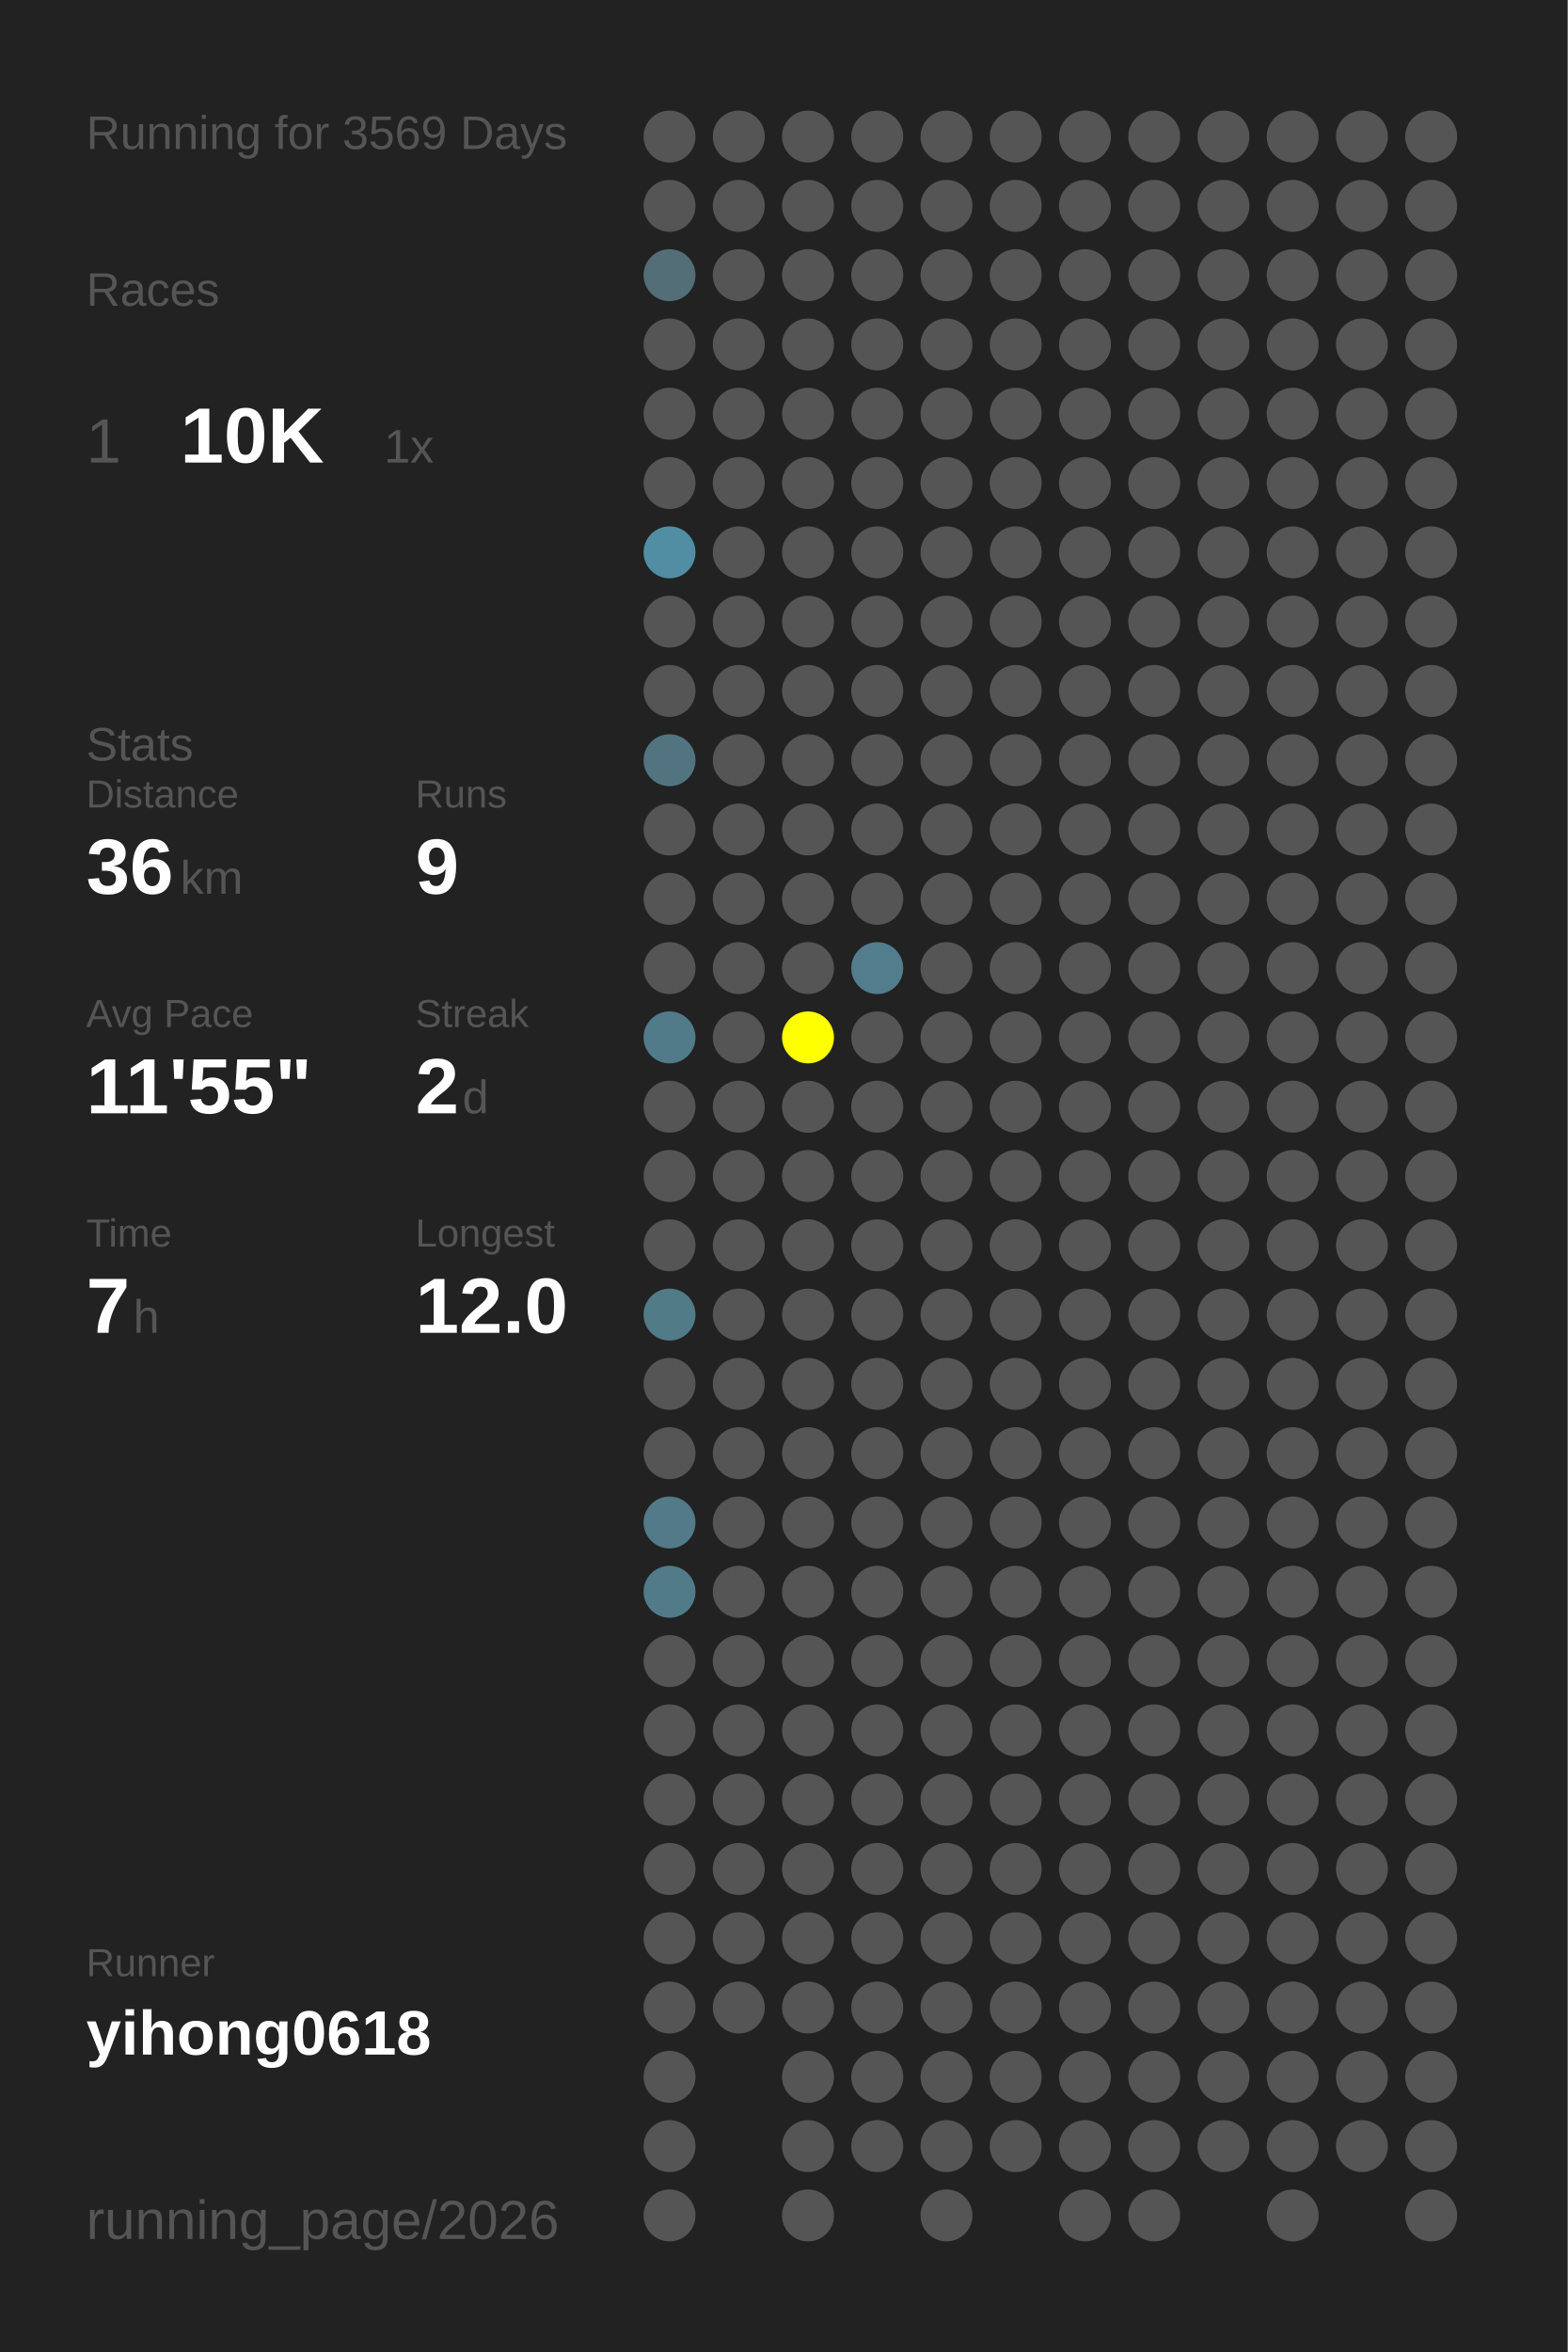
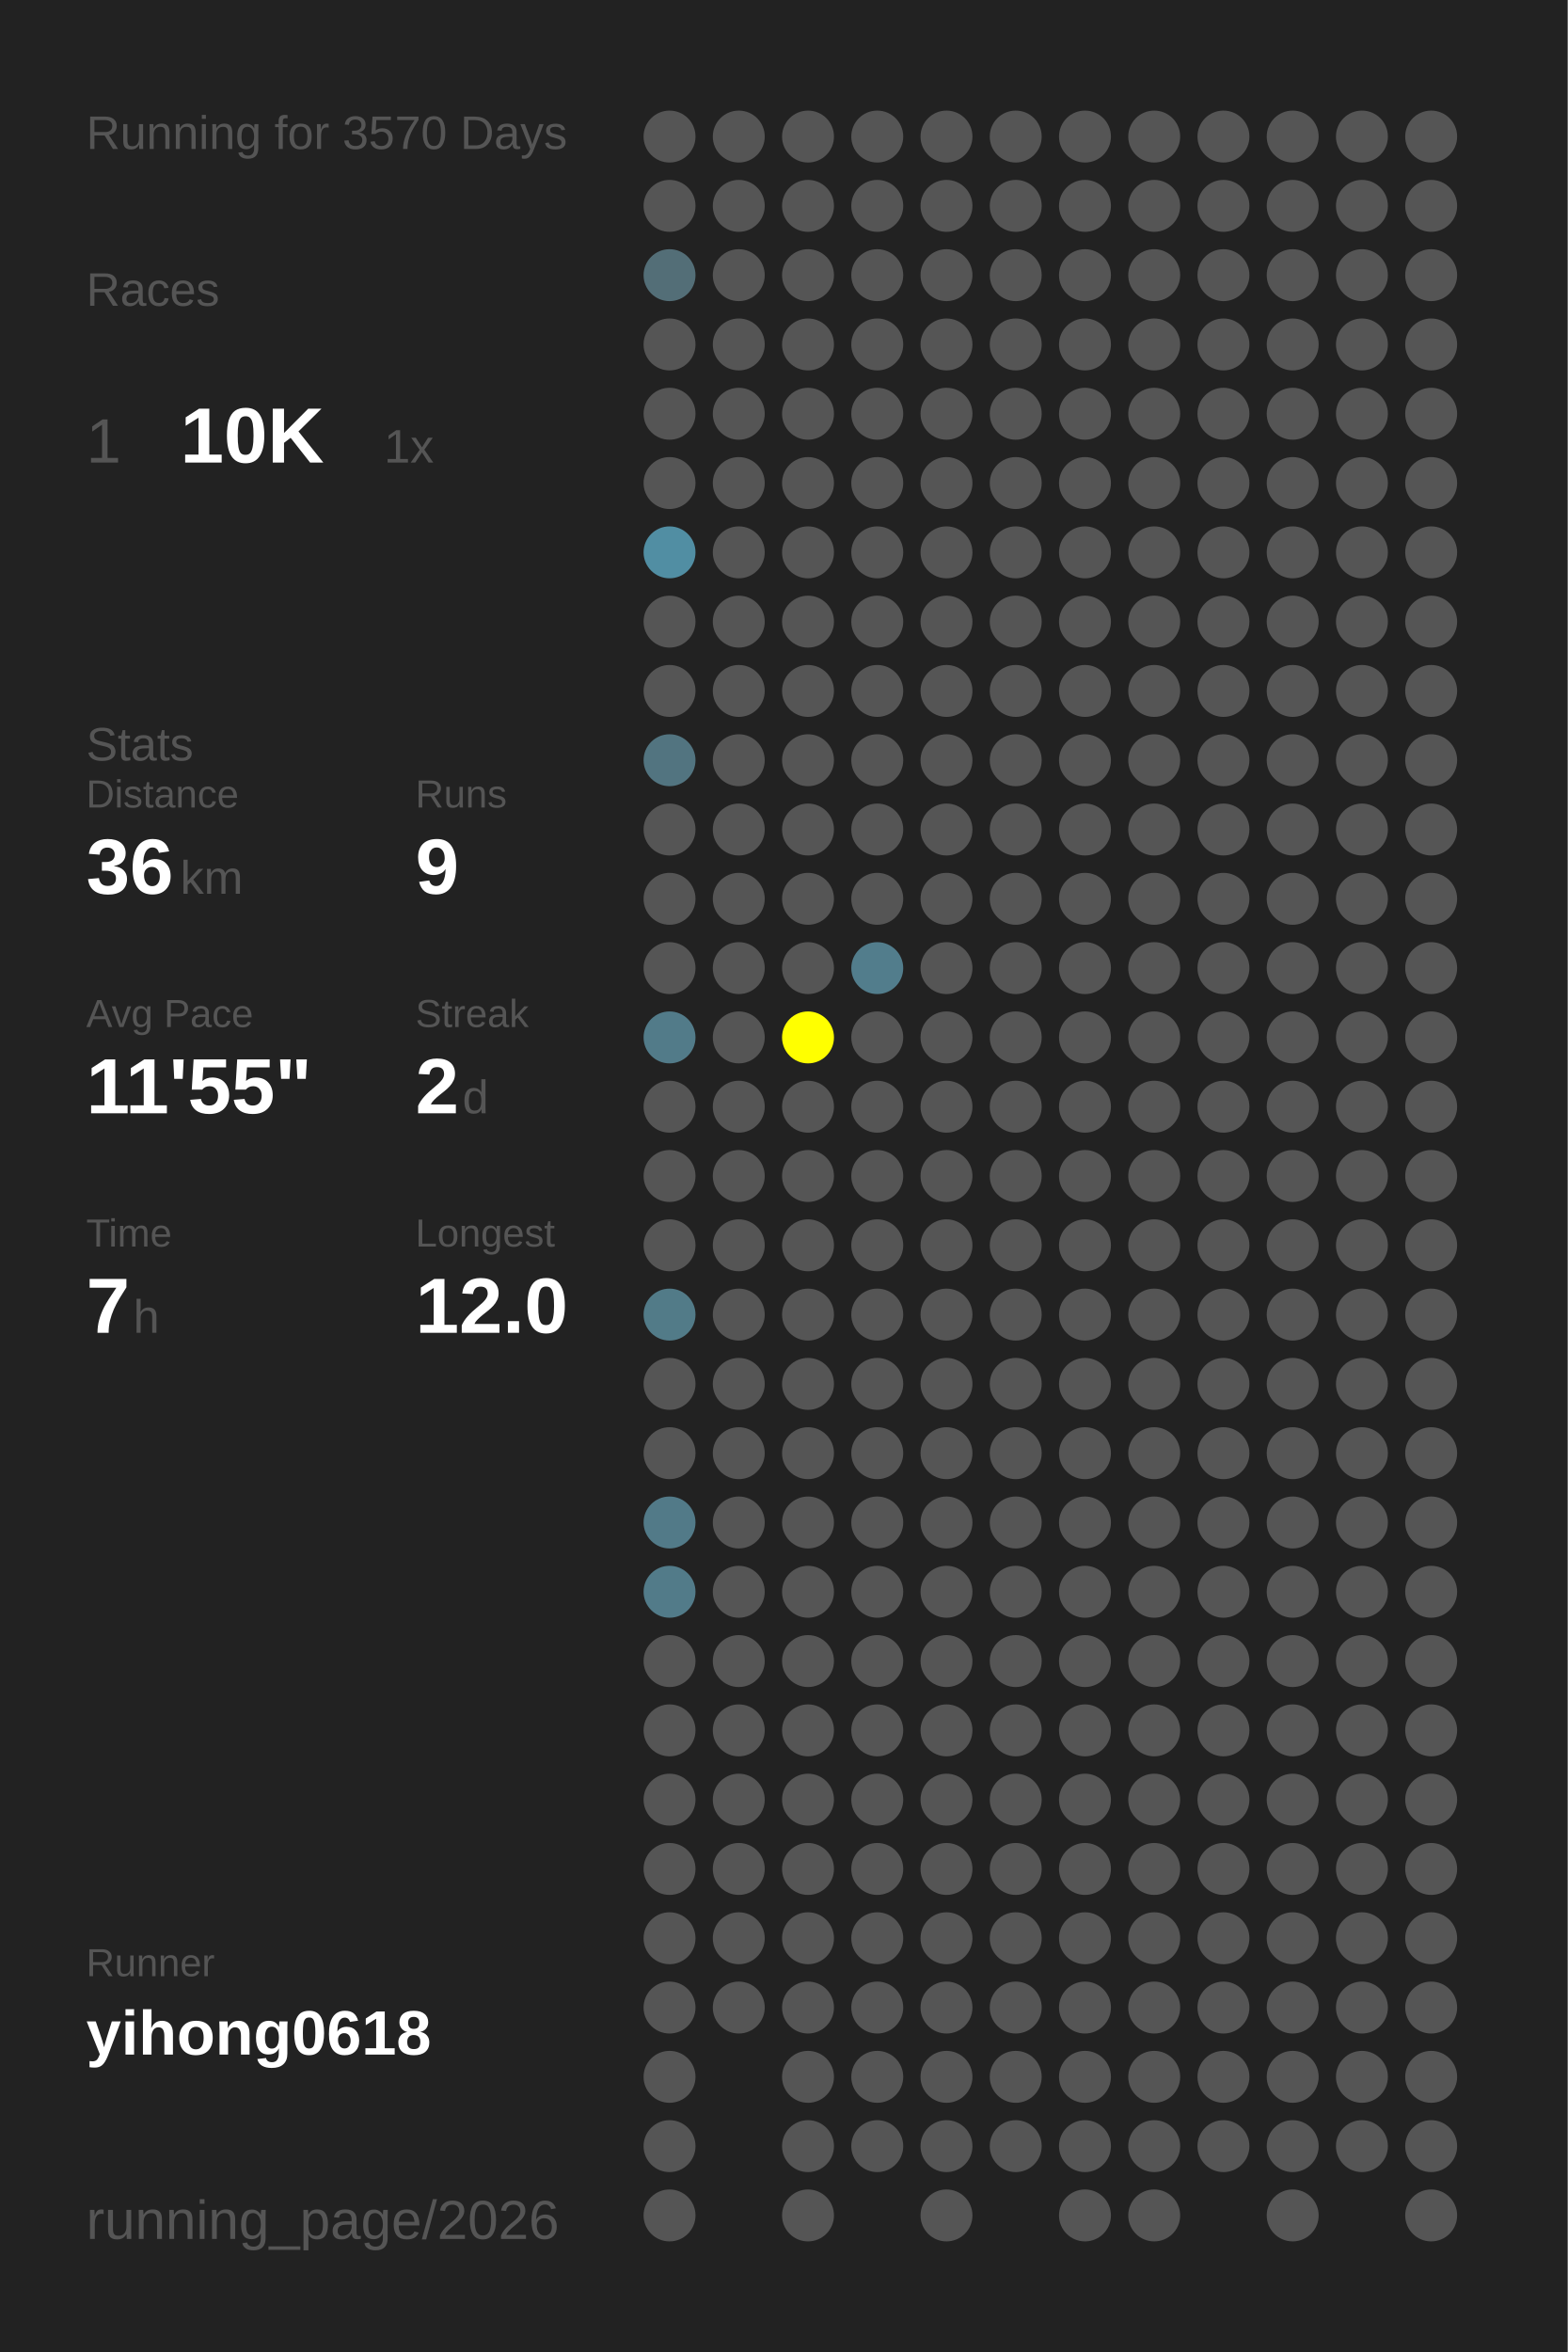
<svg xmlns="http://www.w3.org/2000/svg" baseProfile="full" height="300mm" version="1.1" viewBox="0,0,200,300" width="200mm">
  <defs />
  <rect fill="#222222" height="300" width="200" x="0" y="0" />
-   <text fill="#555555" style="font-size:6px; font-family:Arial;" x="11" y="19">Running for 3569 Days</text>
+   <text fill="#555555" style="font-size:6px; font-family:Arial;" x="11" y="19">Running for 3570 Days</text>
  <text fill="#555555" style="font-size:6px; font-family:Arial;" x="11" y="39">Races</text>
  <text fill="#555555" style="font-size:8px; font-family:Arial;" x="11" y="59">1</text>
  <text fill="#FFFFFF" style="font-size:10px; font-family:Arial; font-weight:bold;" x="23" y="59">10K</text>
  <text fill="#555555" style="font-size:6px; font-family:Arial;" x="49" y="59">1x</text>
  <text fill="#555555" style="font-size:6px; font-family:Arial;" x="11" y="97">Stats</text>
  <text fill="#555555" style="font-size:5px; font-family:Arial;" x="11" y="103">Distance</text>
  <text fill="#FFFFFF" style="font-size:10px; font-family:Arial; font-weight:bold;" x="11" y="114">36</text>
  <text fill="#555555" style="font-size:6px; font-family:Arial;" x="23" y="114">km</text>
  <text fill="#555555" style="font-size:5px; font-family:Arial;" x="53" y="103">Runs</text>
  <text fill="#FFFFFF" style="font-size:10px; font-family:Arial; font-weight:bold;" x="53" y="114">9</text>
  <text fill="#555555" style="font-size:5px; font-family:Arial;" x="11" y="131">Avg Pace</text>
  <text fill="#FFFFFF" style="font-size:10px; font-family:Arial; font-weight:bold;" x="11" y="142">11'55"</text>
  <text fill="#555555" style="font-size:5px; font-family:Arial;" x="53" y="131">Streak</text>
  <text fill="#FFFFFF" style="font-size:10px; font-family:Arial; font-weight:bold;" x="53" y="142">2</text>
  <text fill="#555555" style="font-size:6px; font-family:Arial;" x="59" y="142">d</text>
  <text fill="#555555" style="font-size:5px; font-family:Arial;" x="11" y="159">Time</text>
  <text fill="#FFFFFF" style="font-size:10px; font-family:Arial; font-weight:bold;" x="11" y="170">7</text>
  <text fill="#555555" style="font-size:6px; font-family:Arial;" x="17" y="170">h</text>
  <text fill="#555555" style="font-size:5px; font-family:Arial;" x="53" y="159">Longest</text>
  <text fill="#FFFFFF" style="font-size:10px; font-family:Arial; font-weight:bold;" x="53" y="170">12.0</text>
  <text fill="#555555" style="font-size:5px; font-family:Arial;" x="11" y="252.065">Runner</text>
  <text fill="#FFFFFF" style="font-size:8px; font-family:Arial; font-weight:bold;" x="11" y="262.065">yihong0618</text>
  <text fill="#555555" style="font-size:7px; font-family:Arial;" x="11" y="285.581">running_page/2026</text>
  <circle cx="85.417" cy="17.419" fill="#555555" r="3.312" />
  <circle cx="85.417" cy="26.258" fill="#555555" r="3.312" />
  <circle cx="85.417" cy="35.097" fill="#536e77" r="3.312" />
  <circle cx="85.417" cy="43.935" fill="#555555" r="3.312" />
  <circle cx="85.417" cy="52.774" fill="#555555" r="3.312" />
  <circle cx="85.417" cy="61.613" fill="#555555" r="3.312" />
  <circle cx="85.417" cy="70.452" fill="#518ea3" r="3.312" />
  <circle cx="85.417" cy="79.29" fill="#555555" r="3.312" />
  <circle cx="85.417" cy="88.129" fill="#555555" r="3.312" />
  <circle cx="85.417" cy="96.968" fill="#527480" r="3.312" />
  <circle cx="85.417" cy="105.806" fill="#555555" r="3.312" />
  <circle cx="85.417" cy="114.645" fill="#555555" r="3.312" />
  <circle cx="85.417" cy="123.484" fill="#555555" r="3.312" />
  <circle cx="85.417" cy="132.323" fill="#527b89" r="3.312" />
  <circle cx="85.417" cy="141.161" fill="#555555" r="3.312" />
  <circle cx="85.417" cy="150" fill="#555555" r="3.312" />
  <circle cx="85.417" cy="158.839" fill="#555555" r="3.312" />
  <circle cx="85.417" cy="167.677" fill="#527b88" r="3.312" />
  <circle cx="85.417" cy="176.516" fill="#555555" r="3.312" />
  <circle cx="85.417" cy="185.355" fill="#555555" r="3.312" />
  <circle cx="85.417" cy="194.194" fill="#527a88" r="3.312" />
  <circle cx="85.417" cy="203.032" fill="#527b89" r="3.312" />
  <circle cx="85.417" cy="211.871" fill="#555555" r="3.312" />
  <circle cx="85.417" cy="220.71" fill="#555555" r="3.312" />
  <circle cx="85.417" cy="229.548" fill="#555555" r="3.312" />
  <circle cx="85.417" cy="238.387" fill="#555555" r="3.312" />
  <circle cx="85.417" cy="247.226" fill="#555555" r="3.312" />
  <circle cx="85.417" cy="256.065" fill="#555555" r="3.312" />
  <circle cx="85.417" cy="264.903" fill="#555555" r="3.312" />
  <circle cx="85.417" cy="273.742" fill="#555555" r="3.312" />
  <circle cx="85.417" cy="282.581" fill="#555555" r="3.312" />
  <circle cx="94.25" cy="17.419" fill="#555555" r="3.312" />
  <circle cx="94.25" cy="26.258" fill="#555555" r="3.312" />
  <circle cx="94.25" cy="35.097" fill="#555555" r="3.312" />
  <circle cx="94.25" cy="43.935" fill="#555555" r="3.312" />
  <circle cx="94.25" cy="52.774" fill="#555555" r="3.312" />
  <circle cx="94.25" cy="61.613" fill="#555555" r="3.312" />
  <circle cx="94.25" cy="70.452" fill="#555555" r="3.312" />
  <circle cx="94.25" cy="79.29" fill="#555555" r="3.312" />
  <circle cx="94.25" cy="88.129" fill="#555555" r="3.312" />
  <circle cx="94.25" cy="96.968" fill="#555555" r="3.312" />
  <circle cx="94.25" cy="105.806" fill="#555555" r="3.312" />
  <circle cx="94.25" cy="114.645" fill="#555555" r="3.312" />
  <circle cx="94.25" cy="123.484" fill="#555555" r="3.312" />
  <circle cx="94.25" cy="132.323" fill="#555555" r="3.312" />
  <circle cx="94.25" cy="141.161" fill="#555555" r="3.312" />
  <circle cx="94.25" cy="150" fill="#555555" r="3.312" />
  <circle cx="94.25" cy="158.839" fill="#555555" r="3.312" />
  <circle cx="94.25" cy="167.677" fill="#555555" r="3.312" />
  <circle cx="94.25" cy="176.516" fill="#555555" r="3.312" />
  <circle cx="94.25" cy="185.355" fill="#555555" r="3.312" />
  <circle cx="94.25" cy="194.194" fill="#555555" r="3.312" />
  <circle cx="94.25" cy="203.032" fill="#555555" r="3.312" />
  <circle cx="94.25" cy="211.871" fill="#555555" r="3.312" />
  <circle cx="94.25" cy="220.71" fill="#555555" r="3.312" />
  <circle cx="94.25" cy="229.548" fill="#555555" r="3.312" />
  <circle cx="94.25" cy="238.387" fill="#555555" r="3.312" />
  <circle cx="94.25" cy="247.226" fill="#555555" r="3.312" />
  <circle cx="94.25" cy="256.065" fill="#555555" r="3.312" />
  <circle cx="103.083" cy="17.419" fill="#555555" r="3.312" />
  <circle cx="103.083" cy="26.258" fill="#555555" r="3.312" />
  <circle cx="103.083" cy="35.097" fill="#555555" r="3.312" />
  <circle cx="103.083" cy="43.935" fill="#555555" r="3.312" />
  <circle cx="103.083" cy="52.774" fill="#555555" r="3.312" />
  <circle cx="103.083" cy="61.613" fill="#555555" r="3.312" />
  <circle cx="103.083" cy="70.452" fill="#555555" r="3.312" />
  <circle cx="103.083" cy="79.29" fill="#555555" r="3.312" />
  <circle cx="103.083" cy="88.129" fill="#555555" r="3.312" />
  <circle cx="103.083" cy="96.968" fill="#555555" r="3.312" />
  <circle cx="103.083" cy="105.806" fill="#555555" r="3.312" />
  <circle cx="103.083" cy="114.645" fill="#555555" r="3.312" />
  <circle cx="103.083" cy="123.484" fill="#555555" r="3.312" />
  <circle cx="103.083" cy="132.323" fill="#FFFF00" r="3.312" />
  <circle cx="103.083" cy="141.161" fill="#555555" r="3.312" />
  <circle cx="103.083" cy="150" fill="#555555" r="3.312" />
  <circle cx="103.083" cy="158.839" fill="#555555" r="3.312" />
  <circle cx="103.083" cy="167.677" fill="#555555" r="3.312" />
  <circle cx="103.083" cy="176.516" fill="#555555" r="3.312" />
  <circle cx="103.083" cy="185.355" fill="#555555" r="3.312" />
  <circle cx="103.083" cy="194.194" fill="#555555" r="3.312" />
  <circle cx="103.083" cy="203.032" fill="#555555" r="3.312" />
  <circle cx="103.083" cy="211.871" fill="#555555" r="3.312" />
  <circle cx="103.083" cy="220.71" fill="#555555" r="3.312" />
  <circle cx="103.083" cy="229.548" fill="#555555" r="3.312" />
  <circle cx="103.083" cy="238.387" fill="#555555" r="3.312" />
  <circle cx="103.083" cy="247.226" fill="#555555" r="3.312" />
  <circle cx="103.083" cy="256.065" fill="#555555" r="3.312" />
  <circle cx="103.083" cy="264.903" fill="#555555" r="3.312" />
  <circle cx="103.083" cy="273.742" fill="#555555" r="3.312" />
  <circle cx="103.083" cy="282.581" fill="#555555" r="3.312" />
  <circle cx="111.917" cy="17.419" fill="#555555" r="3.312" />
  <circle cx="111.917" cy="26.258" fill="#555555" r="3.312" />
  <circle cx="111.917" cy="35.097" fill="#555555" r="3.312" />
  <circle cx="111.917" cy="43.935" fill="#555555" r="3.312" />
  <circle cx="111.917" cy="52.774" fill="#555555" r="3.312" />
  <circle cx="111.917" cy="61.613" fill="#555555" r="3.312" />
  <circle cx="111.917" cy="70.452" fill="#555555" r="3.312" />
  <circle cx="111.917" cy="79.29" fill="#555555" r="3.312" />
  <circle cx="111.917" cy="88.129" fill="#555555" r="3.312" />
  <circle cx="111.917" cy="96.968" fill="#555555" r="3.312" />
  <circle cx="111.917" cy="105.806" fill="#555555" r="3.312" />
  <circle cx="111.917" cy="114.645" fill="#555555" r="3.312" />
  <circle cx="111.917" cy="123.484" fill="#527d8c" r="3.312" />
  <circle cx="111.917" cy="132.323" fill="#555555" r="3.312" />
  <circle cx="111.917" cy="141.161" fill="#555555" r="3.312" />
  <circle cx="111.917" cy="150" fill="#555555" r="3.312" />
  <circle cx="111.917" cy="158.839" fill="#555555" r="3.312" />
  <circle cx="111.917" cy="167.677" fill="#555555" r="3.312" />
  <circle cx="111.917" cy="176.516" fill="#555555" r="3.312" />
  <circle cx="111.917" cy="185.355" fill="#555555" r="3.312" />
  <circle cx="111.917" cy="194.194" fill="#555555" r="3.312" />
  <circle cx="111.917" cy="203.032" fill="#555555" r="3.312" />
  <circle cx="111.917" cy="211.871" fill="#555555" r="3.312" />
  <circle cx="111.917" cy="220.71" fill="#555555" r="3.312" />
  <circle cx="111.917" cy="229.548" fill="#555555" r="3.312" />
  <circle cx="111.917" cy="238.387" fill="#555555" r="3.312" />
  <circle cx="111.917" cy="247.226" fill="#555555" r="3.312" />
  <circle cx="111.917" cy="256.065" fill="#555555" r="3.312" />
  <circle cx="111.917" cy="264.903" fill="#555555" r="3.312" />
  <circle cx="111.917" cy="273.742" fill="#555555" r="3.312" />
  <circle cx="120.75" cy="17.419" fill="#555555" r="3.312" />
  <circle cx="120.75" cy="26.258" fill="#555555" r="3.312" />
  <circle cx="120.75" cy="35.097" fill="#555555" r="3.312" />
  <circle cx="120.75" cy="43.935" fill="#555555" r="3.312" />
  <circle cx="120.75" cy="52.774" fill="#555555" r="3.312" />
  <circle cx="120.75" cy="61.613" fill="#555555" r="3.312" />
  <circle cx="120.75" cy="70.452" fill="#555555" r="3.312" />
  <circle cx="120.75" cy="79.29" fill="#555555" r="3.312" />
  <circle cx="120.75" cy="88.129" fill="#555555" r="3.312" />
  <circle cx="120.75" cy="96.968" fill="#555555" r="3.312" />
  <circle cx="120.75" cy="105.806" fill="#555555" r="3.312" />
  <circle cx="120.75" cy="114.645" fill="#555555" r="3.312" />
  <circle cx="120.75" cy="123.484" fill="#555555" r="3.312" />
  <circle cx="120.75" cy="132.323" fill="#555555" r="3.312" />
  <circle cx="120.75" cy="141.161" fill="#555555" r="3.312" />
  <circle cx="120.75" cy="150" fill="#555555" r="3.312" />
  <circle cx="120.75" cy="158.839" fill="#555555" r="3.312" />
  <circle cx="120.75" cy="167.677" fill="#555555" r="3.312" />
  <circle cx="120.75" cy="176.516" fill="#555555" r="3.312" />
  <circle cx="120.75" cy="185.355" fill="#555555" r="3.312" />
  <circle cx="120.75" cy="194.194" fill="#555555" r="3.312" />
  <circle cx="120.75" cy="203.032" fill="#555555" r="3.312" />
  <circle cx="120.75" cy="211.871" fill="#555555" r="3.312" />
  <circle cx="120.75" cy="220.71" fill="#555555" r="3.312" />
  <circle cx="120.75" cy="229.548" fill="#555555" r="3.312" />
  <circle cx="120.75" cy="238.387" fill="#555555" r="3.312" />
  <circle cx="120.75" cy="247.226" fill="#555555" r="3.312" />
  <circle cx="120.75" cy="256.065" fill="#555555" r="3.312" />
  <circle cx="120.75" cy="264.903" fill="#555555" r="3.312" />
  <circle cx="120.75" cy="273.742" fill="#555555" r="3.312" />
  <circle cx="120.75" cy="282.581" fill="#555555" r="3.312" />
  <circle cx="129.583" cy="17.419" fill="#555555" r="3.312" />
  <circle cx="129.583" cy="26.258" fill="#555555" r="3.312" />
  <circle cx="129.583" cy="35.097" fill="#555555" r="3.312" />
  <circle cx="129.583" cy="43.935" fill="#555555" r="3.312" />
  <circle cx="129.583" cy="52.774" fill="#555555" r="3.312" />
  <circle cx="129.583" cy="61.613" fill="#555555" r="3.312" />
  <circle cx="129.583" cy="70.452" fill="#555555" r="3.312" />
  <circle cx="129.583" cy="79.29" fill="#555555" r="3.312" />
  <circle cx="129.583" cy="88.129" fill="#555555" r="3.312" />
  <circle cx="129.583" cy="96.968" fill="#555555" r="3.312" />
  <circle cx="129.583" cy="105.806" fill="#555555" r="3.312" />
  <circle cx="129.583" cy="114.645" fill="#555555" r="3.312" />
  <circle cx="129.583" cy="123.484" fill="#555555" r="3.312" />
  <circle cx="129.583" cy="132.323" fill="#555555" r="3.312" />
  <circle cx="129.583" cy="141.161" fill="#555555" r="3.312" />
  <circle cx="129.583" cy="150" fill="#555555" r="3.312" />
  <circle cx="129.583" cy="158.839" fill="#555555" r="3.312" />
  <circle cx="129.583" cy="167.677" fill="#555555" r="3.312" />
  <circle cx="129.583" cy="176.516" fill="#555555" r="3.312" />
  <circle cx="129.583" cy="185.355" fill="#555555" r="3.312" />
  <circle cx="129.583" cy="194.194" fill="#555555" r="3.312" />
  <circle cx="129.583" cy="203.032" fill="#555555" r="3.312" />
  <circle cx="129.583" cy="211.871" fill="#555555" r="3.312" />
  <circle cx="129.583" cy="220.71" fill="#555555" r="3.312" />
  <circle cx="129.583" cy="229.548" fill="#555555" r="3.312" />
  <circle cx="129.583" cy="238.387" fill="#555555" r="3.312" />
  <circle cx="129.583" cy="247.226" fill="#555555" r="3.312" />
  <circle cx="129.583" cy="256.065" fill="#555555" r="3.312" />
  <circle cx="129.583" cy="264.903" fill="#555555" r="3.312" />
  <circle cx="129.583" cy="273.742" fill="#555555" r="3.312" />
  <circle cx="138.417" cy="17.419" fill="#555555" r="3.312" />
  <circle cx="138.417" cy="26.258" fill="#555555" r="3.312" />
  <circle cx="138.417" cy="35.097" fill="#555555" r="3.312" />
  <circle cx="138.417" cy="43.935" fill="#555555" r="3.312" />
  <circle cx="138.417" cy="52.774" fill="#555555" r="3.312" />
  <circle cx="138.417" cy="61.613" fill="#555555" r="3.312" />
  <circle cx="138.417" cy="70.452" fill="#555555" r="3.312" />
  <circle cx="138.417" cy="79.29" fill="#555555" r="3.312" />
  <circle cx="138.417" cy="88.129" fill="#555555" r="3.312" />
  <circle cx="138.417" cy="96.968" fill="#555555" r="3.312" />
  <circle cx="138.417" cy="105.806" fill="#555555" r="3.312" />
  <circle cx="138.417" cy="114.645" fill="#555555" r="3.312" />
  <circle cx="138.417" cy="123.484" fill="#555555" r="3.312" />
  <circle cx="138.417" cy="132.323" fill="#555555" r="3.312" />
  <circle cx="138.417" cy="141.161" fill="#555555" r="3.312" />
  <circle cx="138.417" cy="150" fill="#555555" r="3.312" />
  <circle cx="138.417" cy="158.839" fill="#555555" r="3.312" />
  <circle cx="138.417" cy="167.677" fill="#555555" r="3.312" />
  <circle cx="138.417" cy="176.516" fill="#555555" r="3.312" />
  <circle cx="138.417" cy="185.355" fill="#555555" r="3.312" />
  <circle cx="138.417" cy="194.194" fill="#555555" r="3.312" />
  <circle cx="138.417" cy="203.032" fill="#555555" r="3.312" />
  <circle cx="138.417" cy="211.871" fill="#555555" r="3.312" />
  <circle cx="138.417" cy="220.71" fill="#555555" r="3.312" />
  <circle cx="138.417" cy="229.548" fill="#555555" r="3.312" />
  <circle cx="138.417" cy="238.387" fill="#555555" r="3.312" />
  <circle cx="138.417" cy="247.226" fill="#555555" r="3.312" />
  <circle cx="138.417" cy="256.065" fill="#555555" r="3.312" />
  <circle cx="138.417" cy="264.903" fill="#555555" r="3.312" />
  <circle cx="138.417" cy="273.742" fill="#555555" r="3.312" />
  <circle cx="138.417" cy="282.581" fill="#555555" r="3.312" />
  <circle cx="147.25" cy="17.419" fill="#555555" r="3.312" />
  <circle cx="147.25" cy="26.258" fill="#555555" r="3.312" />
  <circle cx="147.25" cy="35.097" fill="#555555" r="3.312" />
  <circle cx="147.25" cy="43.935" fill="#555555" r="3.312" />
  <circle cx="147.25" cy="52.774" fill="#555555" r="3.312" />
  <circle cx="147.25" cy="61.613" fill="#555555" r="3.312" />
  <circle cx="147.25" cy="70.452" fill="#555555" r="3.312" />
  <circle cx="147.25" cy="79.29" fill="#555555" r="3.312" />
  <circle cx="147.25" cy="88.129" fill="#555555" r="3.312" />
  <circle cx="147.25" cy="96.968" fill="#555555" r="3.312" />
  <circle cx="147.25" cy="105.806" fill="#555555" r="3.312" />
  <circle cx="147.25" cy="114.645" fill="#555555" r="3.312" />
  <circle cx="147.25" cy="123.484" fill="#555555" r="3.312" />
  <circle cx="147.25" cy="132.323" fill="#555555" r="3.312" />
  <circle cx="147.25" cy="141.161" fill="#555555" r="3.312" />
  <circle cx="147.25" cy="150" fill="#555555" r="3.312" />
  <circle cx="147.25" cy="158.839" fill="#555555" r="3.312" />
  <circle cx="147.25" cy="167.677" fill="#555555" r="3.312" />
  <circle cx="147.25" cy="176.516" fill="#555555" r="3.312" />
  <circle cx="147.25" cy="185.355" fill="#555555" r="3.312" />
  <circle cx="147.25" cy="194.194" fill="#555555" r="3.312" />
  <circle cx="147.25" cy="203.032" fill="#555555" r="3.312" />
  <circle cx="147.25" cy="211.871" fill="#555555" r="3.312" />
  <circle cx="147.25" cy="220.71" fill="#555555" r="3.312" />
  <circle cx="147.25" cy="229.548" fill="#555555" r="3.312" />
  <circle cx="147.25" cy="238.387" fill="#555555" r="3.312" />
  <circle cx="147.25" cy="247.226" fill="#555555" r="3.312" />
  <circle cx="147.25" cy="256.065" fill="#555555" r="3.312" />
  <circle cx="147.25" cy="264.903" fill="#555555" r="3.312" />
  <circle cx="147.25" cy="273.742" fill="#555555" r="3.312" />
  <circle cx="147.25" cy="282.581" fill="#555555" r="3.312" />
  <circle cx="156.083" cy="17.419" fill="#555555" r="3.312" />
  <circle cx="156.083" cy="26.258" fill="#555555" r="3.312" />
  <circle cx="156.083" cy="35.097" fill="#555555" r="3.312" />
  <circle cx="156.083" cy="43.935" fill="#555555" r="3.312" />
  <circle cx="156.083" cy="52.774" fill="#555555" r="3.312" />
  <circle cx="156.083" cy="61.613" fill="#555555" r="3.312" />
  <circle cx="156.083" cy="70.452" fill="#555555" r="3.312" />
  <circle cx="156.083" cy="79.29" fill="#555555" r="3.312" />
  <circle cx="156.083" cy="88.129" fill="#555555" r="3.312" />
  <circle cx="156.083" cy="96.968" fill="#555555" r="3.312" />
  <circle cx="156.083" cy="105.806" fill="#555555" r="3.312" />
  <circle cx="156.083" cy="114.645" fill="#555555" r="3.312" />
  <circle cx="156.083" cy="123.484" fill="#555555" r="3.312" />
  <circle cx="156.083" cy="132.323" fill="#555555" r="3.312" />
  <circle cx="156.083" cy="141.161" fill="#555555" r="3.312" />
  <circle cx="156.083" cy="150" fill="#555555" r="3.312" />
  <circle cx="156.083" cy="158.839" fill="#555555" r="3.312" />
  <circle cx="156.083" cy="167.677" fill="#555555" r="3.312" />
  <circle cx="156.083" cy="176.516" fill="#555555" r="3.312" />
  <circle cx="156.083" cy="185.355" fill="#555555" r="3.312" />
  <circle cx="156.083" cy="194.194" fill="#555555" r="3.312" />
  <circle cx="156.083" cy="203.032" fill="#555555" r="3.312" />
  <circle cx="156.083" cy="211.871" fill="#555555" r="3.312" />
  <circle cx="156.083" cy="220.71" fill="#555555" r="3.312" />
  <circle cx="156.083" cy="229.548" fill="#555555" r="3.312" />
  <circle cx="156.083" cy="238.387" fill="#555555" r="3.312" />
  <circle cx="156.083" cy="247.226" fill="#555555" r="3.312" />
  <circle cx="156.083" cy="256.065" fill="#555555" r="3.312" />
  <circle cx="156.083" cy="264.903" fill="#555555" r="3.312" />
  <circle cx="156.083" cy="273.742" fill="#555555" r="3.312" />
  <circle cx="164.917" cy="17.419" fill="#555555" r="3.312" />
  <circle cx="164.917" cy="26.258" fill="#555555" r="3.312" />
  <circle cx="164.917" cy="35.097" fill="#555555" r="3.312" />
  <circle cx="164.917" cy="43.935" fill="#555555" r="3.312" />
  <circle cx="164.917" cy="52.774" fill="#555555" r="3.312" />
  <circle cx="164.917" cy="61.613" fill="#555555" r="3.312" />
  <circle cx="164.917" cy="70.452" fill="#555555" r="3.312" />
  <circle cx="164.917" cy="79.29" fill="#555555" r="3.312" />
  <circle cx="164.917" cy="88.129" fill="#555555" r="3.312" />
  <circle cx="164.917" cy="96.968" fill="#555555" r="3.312" />
  <circle cx="164.917" cy="105.806" fill="#555555" r="3.312" />
  <circle cx="164.917" cy="114.645" fill="#555555" r="3.312" />
  <circle cx="164.917" cy="123.484" fill="#555555" r="3.312" />
  <circle cx="164.917" cy="132.323" fill="#555555" r="3.312" />
  <circle cx="164.917" cy="141.161" fill="#555555" r="3.312" />
  <circle cx="164.917" cy="150" fill="#555555" r="3.312" />
  <circle cx="164.917" cy="158.839" fill="#555555" r="3.312" />
  <circle cx="164.917" cy="167.677" fill="#555555" r="3.312" />
  <circle cx="164.917" cy="176.516" fill="#555555" r="3.312" />
  <circle cx="164.917" cy="185.355" fill="#555555" r="3.312" />
  <circle cx="164.917" cy="194.194" fill="#555555" r="3.312" />
  <circle cx="164.917" cy="203.032" fill="#555555" r="3.312" />
  <circle cx="164.917" cy="211.871" fill="#555555" r="3.312" />
  <circle cx="164.917" cy="220.71" fill="#555555" r="3.312" />
  <circle cx="164.917" cy="229.548" fill="#555555" r="3.312" />
  <circle cx="164.917" cy="238.387" fill="#555555" r="3.312" />
  <circle cx="164.917" cy="247.226" fill="#555555" r="3.312" />
  <circle cx="164.917" cy="256.065" fill="#555555" r="3.312" />
  <circle cx="164.917" cy="264.903" fill="#555555" r="3.312" />
  <circle cx="164.917" cy="273.742" fill="#555555" r="3.312" />
  <circle cx="164.917" cy="282.581" fill="#555555" r="3.312" />
  <circle cx="173.75" cy="17.419" fill="#555555" r="3.312" />
  <circle cx="173.75" cy="26.258" fill="#555555" r="3.312" />
  <circle cx="173.75" cy="35.097" fill="#555555" r="3.312" />
  <circle cx="173.75" cy="43.935" fill="#555555" r="3.312" />
  <circle cx="173.75" cy="52.774" fill="#555555" r="3.312" />
  <circle cx="173.75" cy="61.613" fill="#555555" r="3.312" />
  <circle cx="173.75" cy="70.452" fill="#555555" r="3.312" />
  <circle cx="173.75" cy="79.29" fill="#555555" r="3.312" />
  <circle cx="173.75" cy="88.129" fill="#555555" r="3.312" />
  <circle cx="173.75" cy="96.968" fill="#555555" r="3.312" />
  <circle cx="173.75" cy="105.806" fill="#555555" r="3.312" />
  <circle cx="173.75" cy="114.645" fill="#555555" r="3.312" />
  <circle cx="173.75" cy="123.484" fill="#555555" r="3.312" />
  <circle cx="173.75" cy="132.323" fill="#555555" r="3.312" />
  <circle cx="173.75" cy="141.161" fill="#555555" r="3.312" />
  <circle cx="173.75" cy="150" fill="#555555" r="3.312" />
  <circle cx="173.75" cy="158.839" fill="#555555" r="3.312" />
  <circle cx="173.75" cy="167.677" fill="#555555" r="3.312" />
  <circle cx="173.75" cy="176.516" fill="#555555" r="3.312" />
  <circle cx="173.75" cy="185.355" fill="#555555" r="3.312" />
  <circle cx="173.75" cy="194.194" fill="#555555" r="3.312" />
  <circle cx="173.75" cy="203.032" fill="#555555" r="3.312" />
  <circle cx="173.75" cy="211.871" fill="#555555" r="3.312" />
  <circle cx="173.75" cy="220.71" fill="#555555" r="3.312" />
  <circle cx="173.75" cy="229.548" fill="#555555" r="3.312" />
  <circle cx="173.75" cy="238.387" fill="#555555" r="3.312" />
  <circle cx="173.75" cy="247.226" fill="#555555" r="3.312" />
  <circle cx="173.75" cy="256.065" fill="#555555" r="3.312" />
  <circle cx="173.75" cy="264.903" fill="#555555" r="3.312" />
  <circle cx="173.75" cy="273.742" fill="#555555" r="3.312" />
  <circle cx="182.583" cy="17.419" fill="#555555" r="3.312" />
  <circle cx="182.583" cy="26.258" fill="#555555" r="3.312" />
  <circle cx="182.583" cy="35.097" fill="#555555" r="3.312" />
  <circle cx="182.583" cy="43.935" fill="#555555" r="3.312" />
  <circle cx="182.583" cy="52.774" fill="#555555" r="3.312" />
  <circle cx="182.583" cy="61.613" fill="#555555" r="3.312" />
  <circle cx="182.583" cy="70.452" fill="#555555" r="3.312" />
  <circle cx="182.583" cy="79.29" fill="#555555" r="3.312" />
  <circle cx="182.583" cy="88.129" fill="#555555" r="3.312" />
  <circle cx="182.583" cy="96.968" fill="#555555" r="3.312" />
  <circle cx="182.583" cy="105.806" fill="#555555" r="3.312" />
  <circle cx="182.583" cy="114.645" fill="#555555" r="3.312" />
  <circle cx="182.583" cy="123.484" fill="#555555" r="3.312" />
  <circle cx="182.583" cy="132.323" fill="#555555" r="3.312" />
  <circle cx="182.583" cy="141.161" fill="#555555" r="3.312" />
  <circle cx="182.583" cy="150" fill="#555555" r="3.312" />
  <circle cx="182.583" cy="158.839" fill="#555555" r="3.312" />
  <circle cx="182.583" cy="167.677" fill="#555555" r="3.312" />
  <circle cx="182.583" cy="176.516" fill="#555555" r="3.312" />
  <circle cx="182.583" cy="185.355" fill="#555555" r="3.312" />
  <circle cx="182.583" cy="194.194" fill="#555555" r="3.312" />
  <circle cx="182.583" cy="203.032" fill="#555555" r="3.312" />
  <circle cx="182.583" cy="211.871" fill="#555555" r="3.312" />
  <circle cx="182.583" cy="220.71" fill="#555555" r="3.312" />
  <circle cx="182.583" cy="229.548" fill="#555555" r="3.312" />
  <circle cx="182.583" cy="238.387" fill="#555555" r="3.312" />
  <circle cx="182.583" cy="247.226" fill="#555555" r="3.312" />
  <circle cx="182.583" cy="256.065" fill="#555555" r="3.312" />
  <circle cx="182.583" cy="264.903" fill="#555555" r="3.312" />
  <circle cx="182.583" cy="273.742" fill="#555555" r="3.312" />
  <circle cx="182.583" cy="282.581" fill="#555555" r="3.312" />
</svg>
